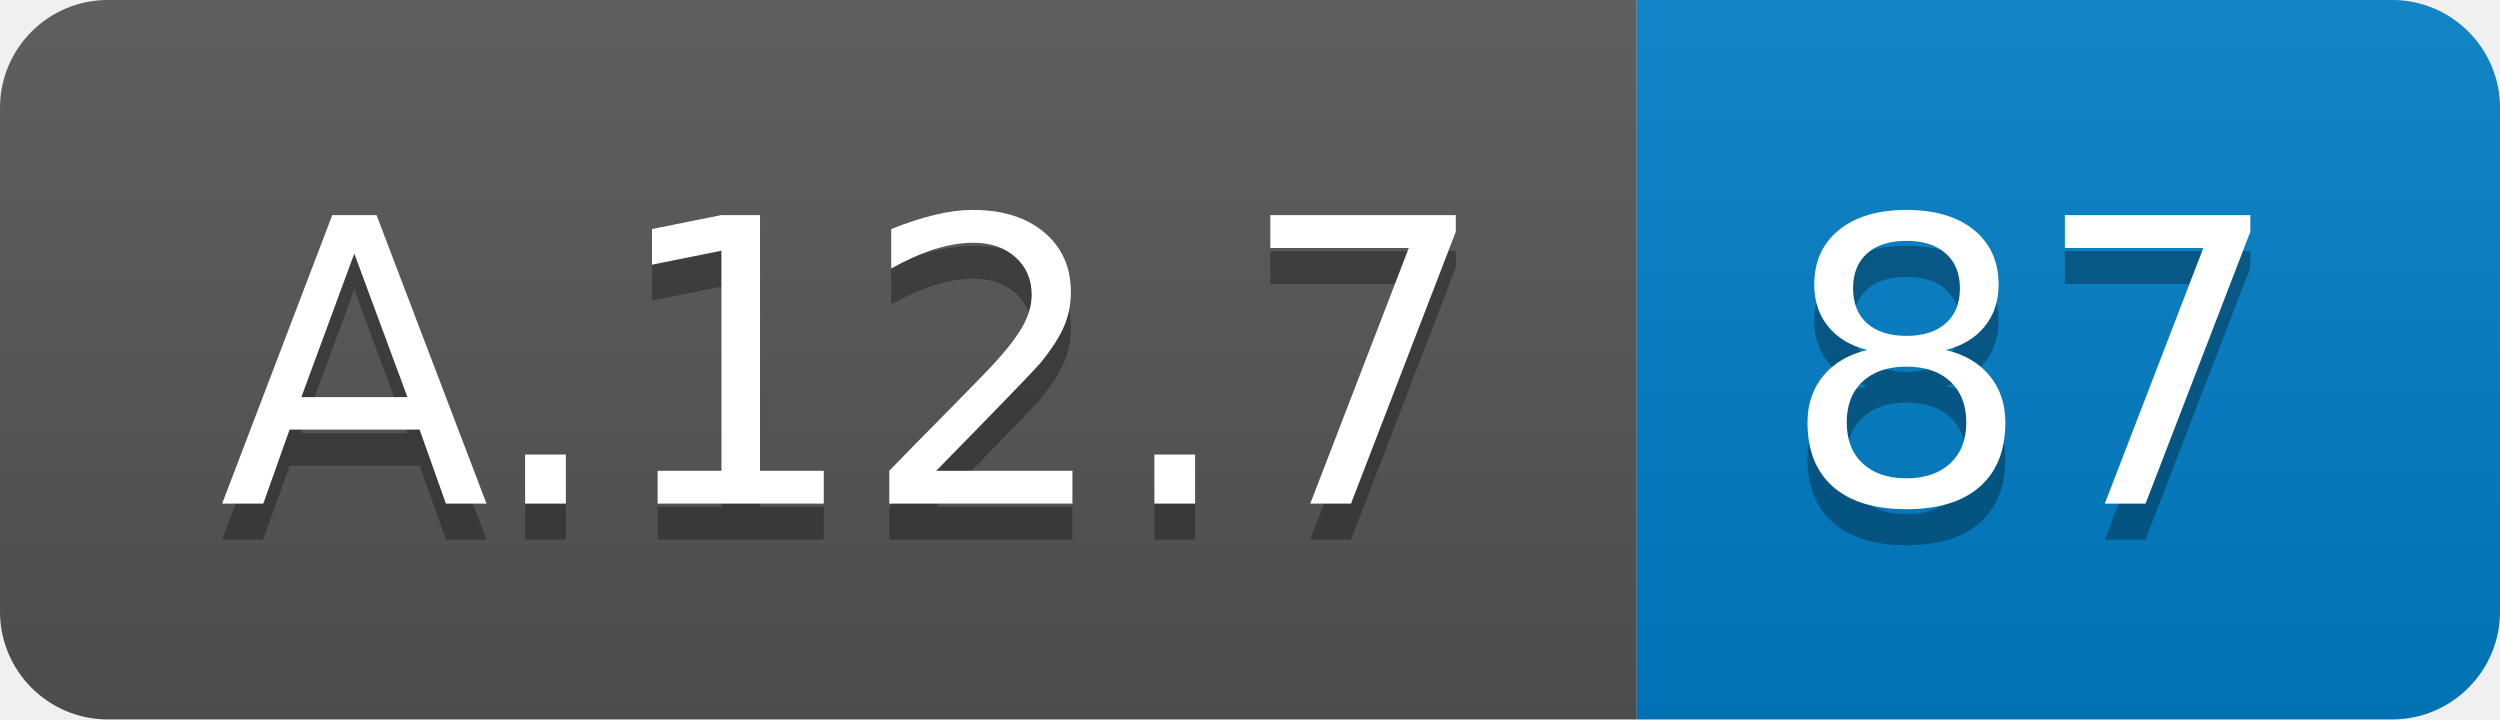
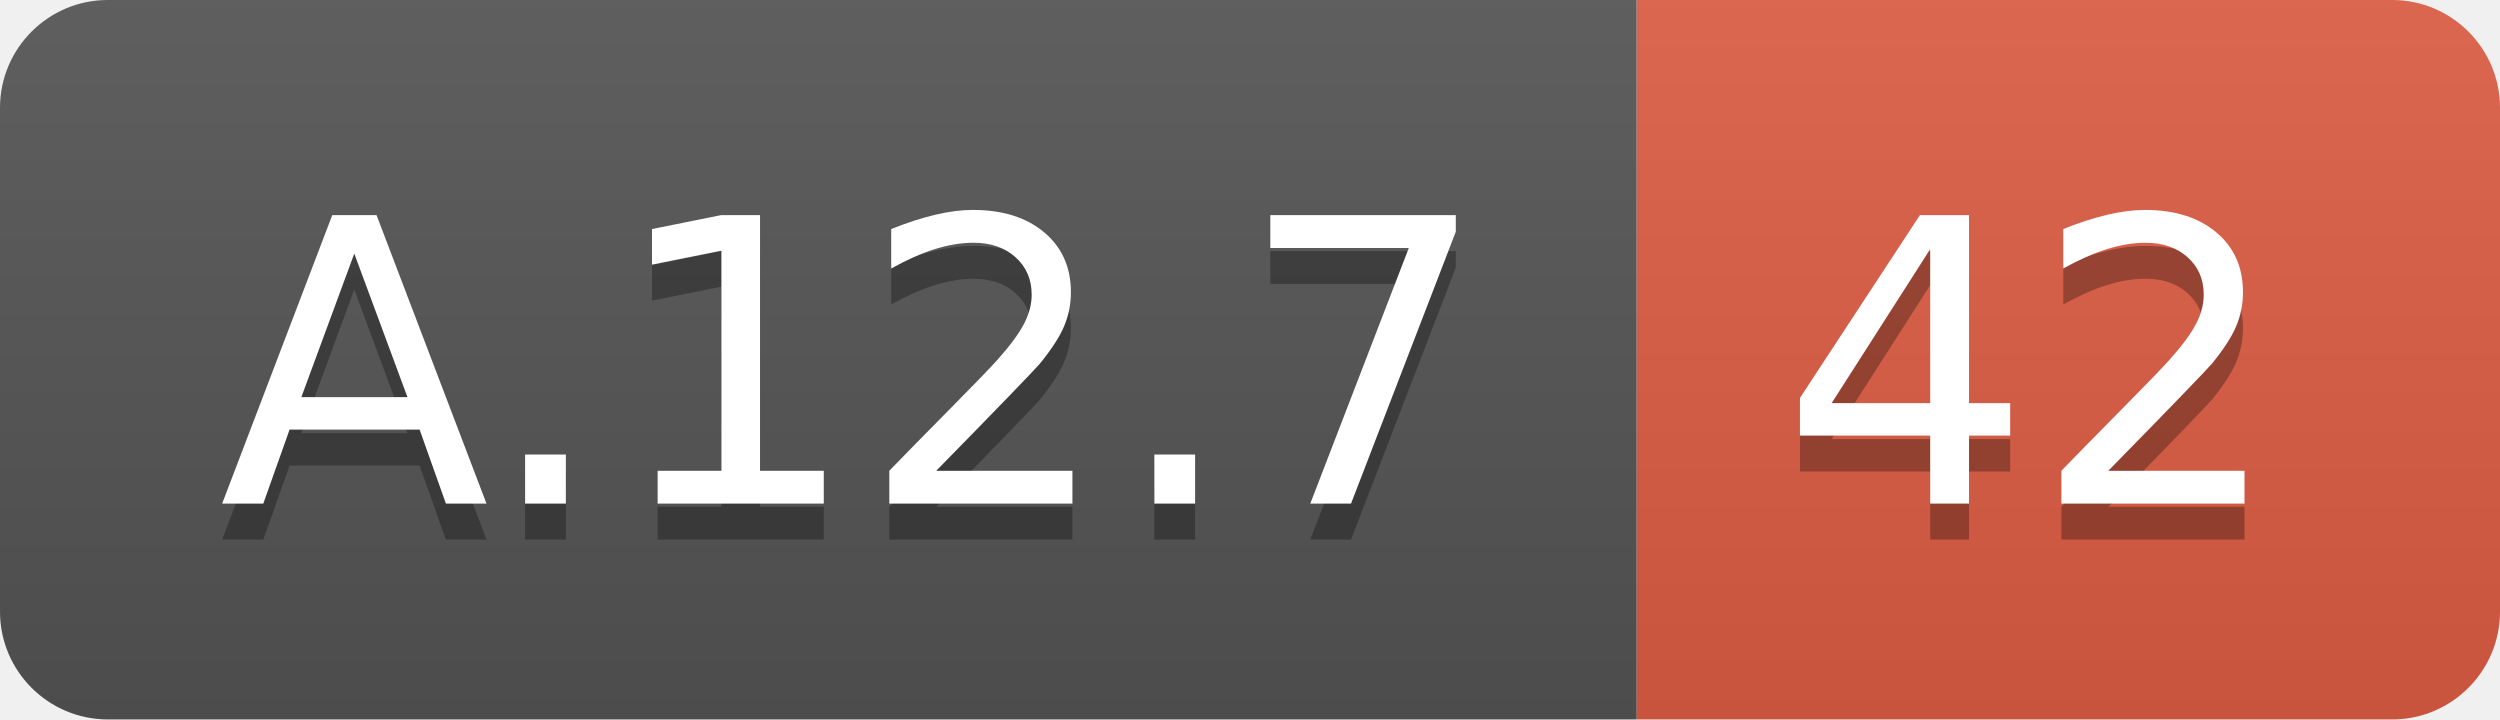
<svg xmlns="http://www.w3.org/2000/svg" width="69.5" height="20">
  <linearGradient id="smooth" x2="0" y2="100%">
    <stop offset="0" stop-color="#bbb" stop-opacity=".1" />
    <stop offset="1" stop-opacity=".1" />
  </linearGradient>
  <clipPath id="round">
    <rect width="69.5" height="20" rx="3" fill="#fff" />
  </clipPath>
  <g clip-path="url(#round)">
    <rect width="45.5" height="20" fill="#555" />
-     <rect x="45.5" width="24.0" height="20" fill="#007ec6" />
+     <rect x="45.5" width="24.0" height="20" fill="#e05d44" />
    <rect width="69.5" height="20" fill="url(#smooth)" />
  </g>
  <g fill="#fff" text-anchor="middle" font-family="DejaVu Sans,Verdana,Geneva,sans-serif" font-size="110">
    <text x="237.5" y="150" fill="#010101" fill-opacity=".3" transform="scale(0.1)" textLength="355.0" lengthAdjust="spacing">A.12.7</text>
    <text x="237.5" y="140" transform="scale(0.1)" textLength="355.0" lengthAdjust="spacing">A.12.7</text>
-     <text x="565.0" y="150" fill="#010101" fill-opacity=".3" transform="scale(0.1)" textLength="140.0" lengthAdjust="spacing">87</text>
-     <text x="565.0" y="140" transform="scale(0.1)" textLength="140.0" lengthAdjust="spacing">87</text>
+     <text x="565.0" y="150" fill="#010101" fill-opacity=".3" transform="scale(0.1)" textLength="140.0" lengthAdjust="spacing">42</text>
+     <text x="565.0" y="140" transform="scale(0.1)" textLength="140.0" lengthAdjust="spacing">42</text>
  </g>
</svg>
